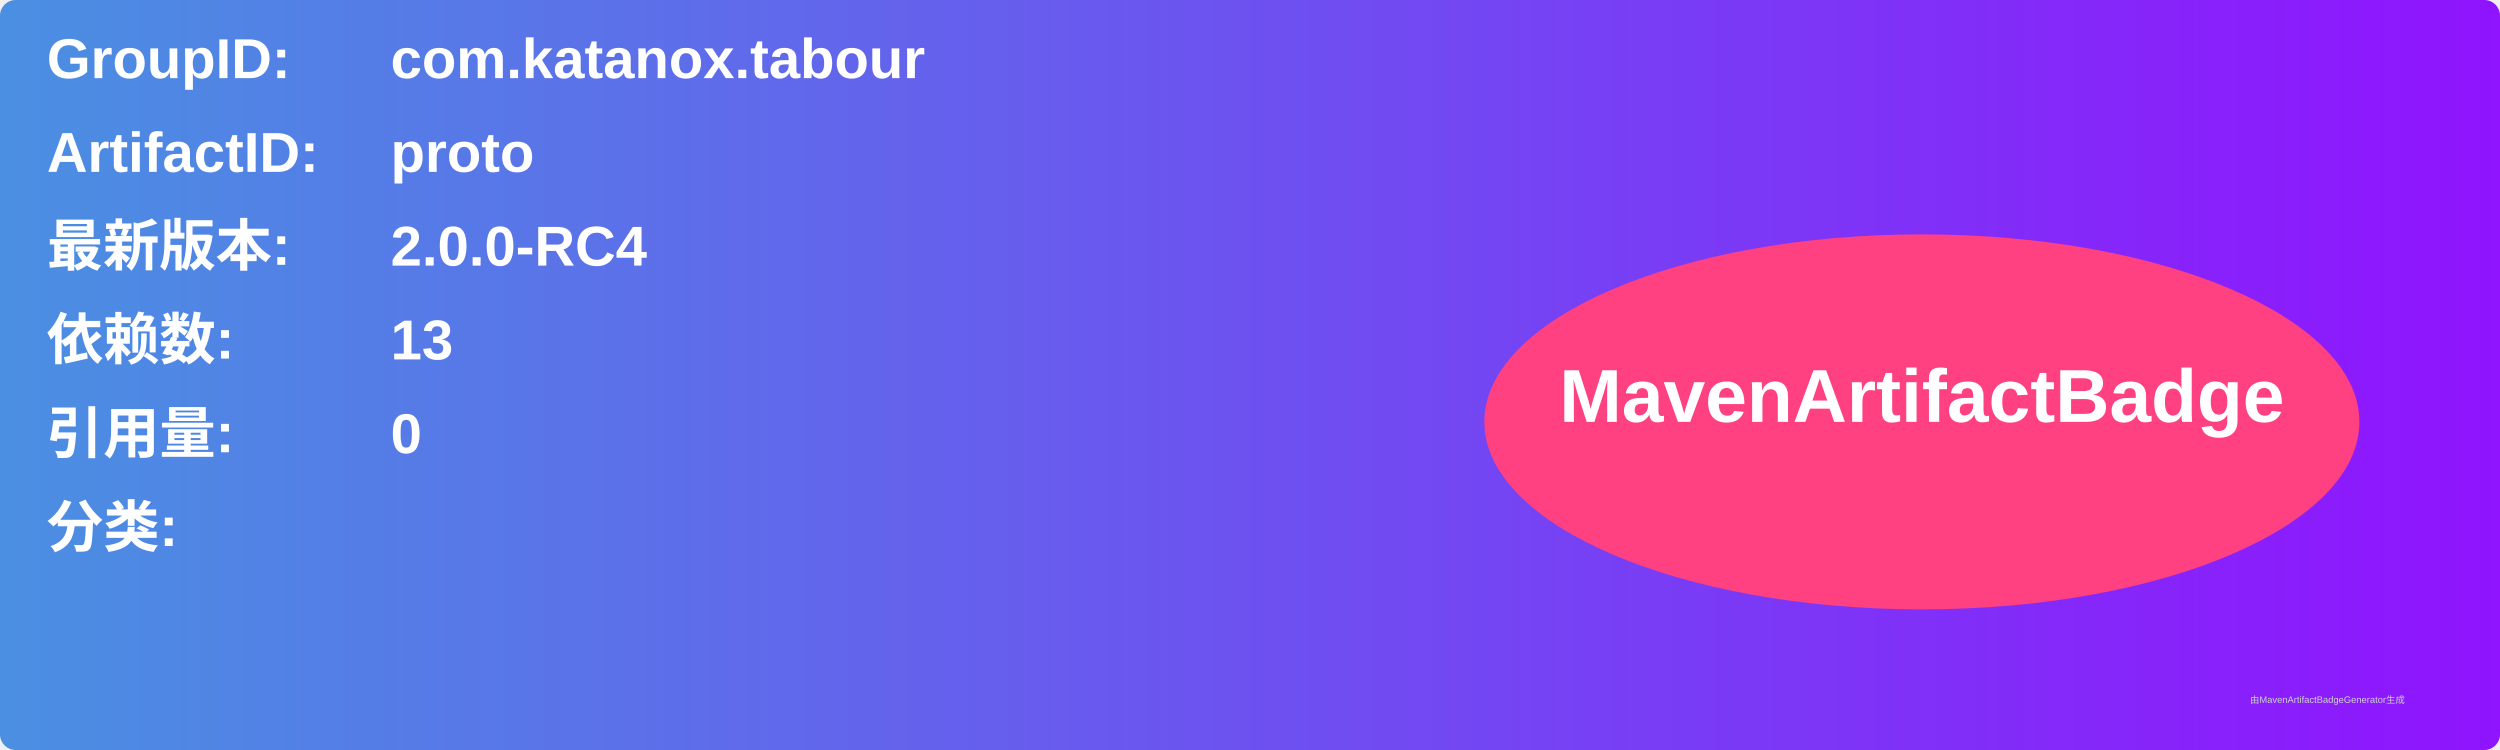
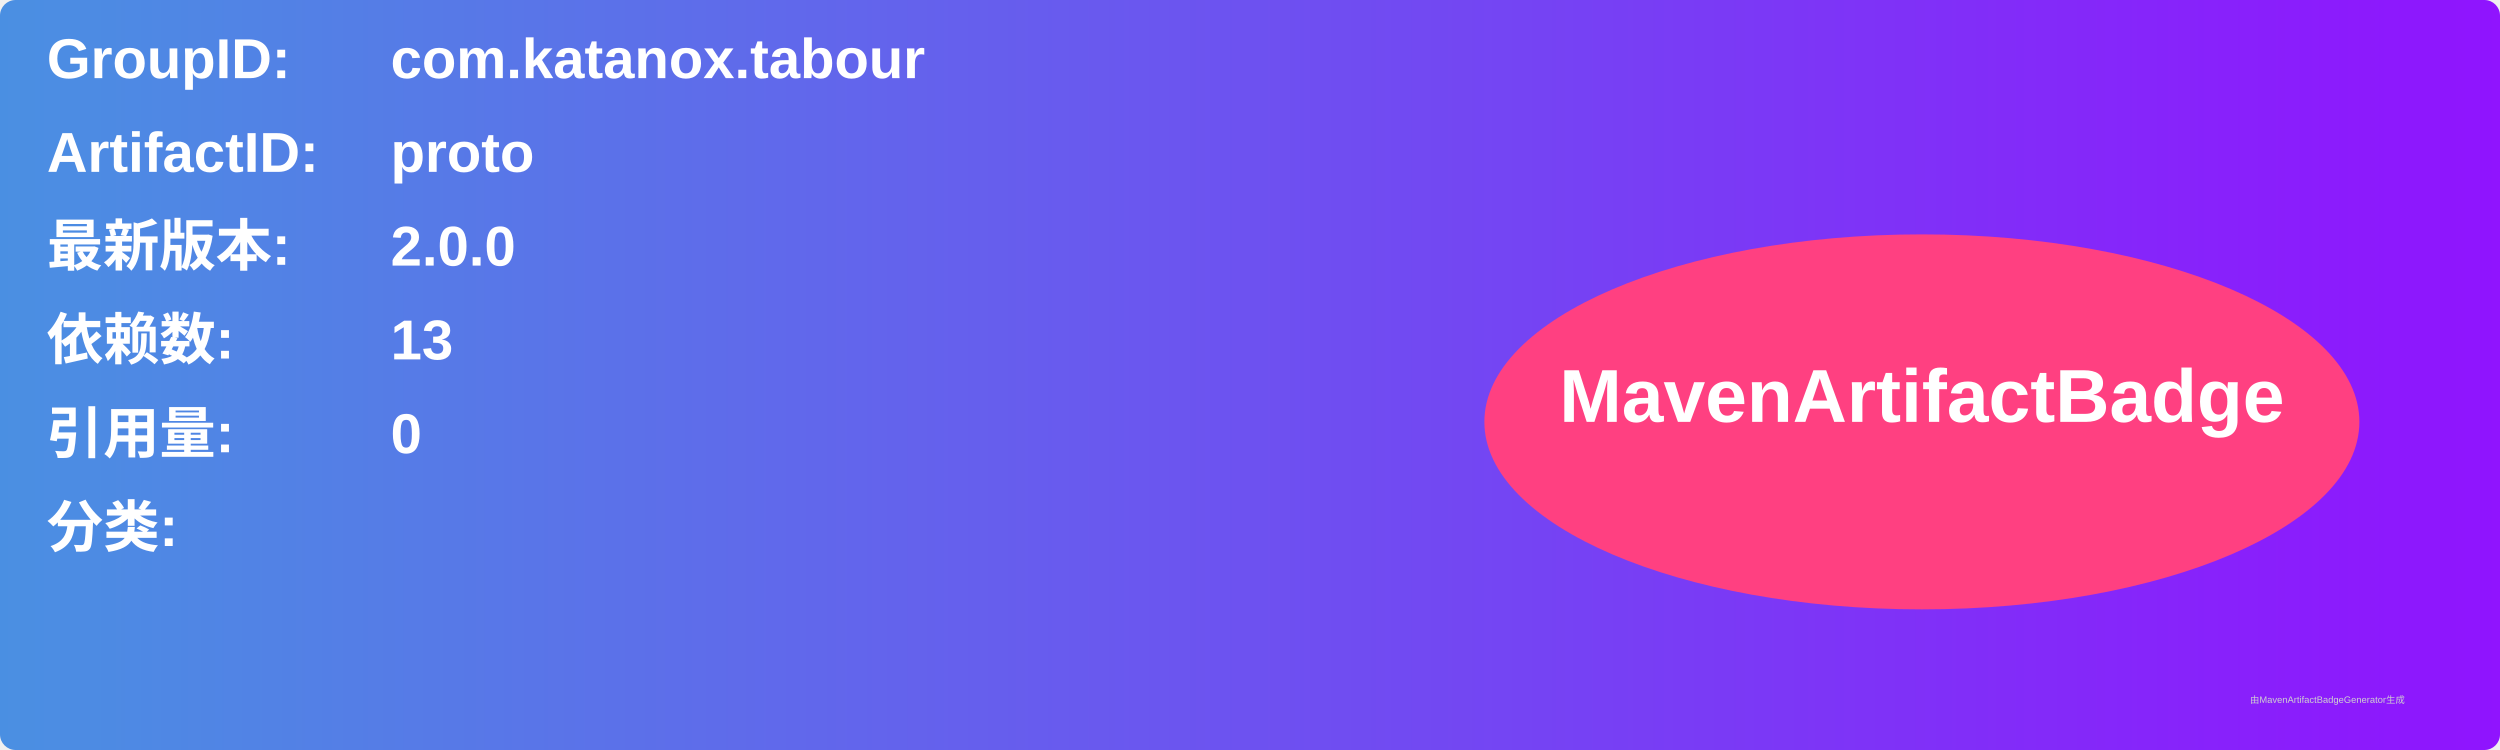
<svg xmlns="http://www.w3.org/2000/svg" width="800" height="240" viewBox="0 0 800 240">
  <linearGradient id="grad" x1="0%" y1="0%" x2="100%" y2="0%">
    <stop offset="0%" stop-color="#4a90e2" />
    <stop offset="100%" stop-color="#9013fe" />
  </linearGradient>
  <rect width="100%" height="100%" rx="5" ry="5" fill="url(#grad)" />
  <g transform="translate(15, 15)">
    <text x="0" y="10" font-family="Arial" font-size="18" fill="white" font-weight="bold" width="260">GroupID:</text>
    <text x="110" y="10" font-family="Arial" font-size="18" fill="white" font-weight="bold" width="460">com.katanox.tabour</text>
    <text x="0" y="40" font-family="Arial" font-size="18" fill="white" font-weight="bold" width="260">ArtifactID:</text>
    <text x="110" y="40" font-family="Arial" font-size="18" fill="white" font-weight="bold" width="460">proto</text>
    <text x="0" y="70" font-family="Arial" font-size="18" fill="white" font-weight="bold">最新版本:</text>
    <text x="110" y="70" font-family="Arial" font-size="18" fill="white" font-weight="bold">
-       <tspan font-weight="bold">2.0.0-RC4</tspan>
+       <tspan font-weight="bold">2.0.0</tspan>
    </text>
    <text x="0" y="100" font-family="Arial" font-size="18" fill="white" font-weight="bold">依赖数: </text>
    <text x="110" y="100" font-family="Arial" font-size="18" fill="white">
      <tspan font-weight="bold">13</tspan>
    </text>
    <text x="0" y="130" font-family="Arial" font-size="18" fill="white" font-weight="bold">引用量: </text>
    <text x="110" y="130" font-family="Arial" font-size="18" fill="white">
      <tspan font-weight="bold">0</tspan>
    </text>
    <text x="0" y="160" font-family="Arial" font-size="18" fill="white" font-weight="bold">分类:</text>
    <text x="10" y="190" font-family="Arial" font-size="10" fill="white">
      <tspan font-weight="bold" />
    </text>
    <ellipse cx="600" cy="120" rx="140" ry="60" fill="#ff4081" />
    <text x="600" y="120" text-anchor="middle" font-family="Arial" font-size="24" fill="white" font-weight="bold">MavenArtifactBadge</text>
  </g>
  <text x="720" y="225" font-family="Arial" font-size="3" fill="#d0d0d0">由MavenArtifactBadgeGenerator生成</text>
</svg>
